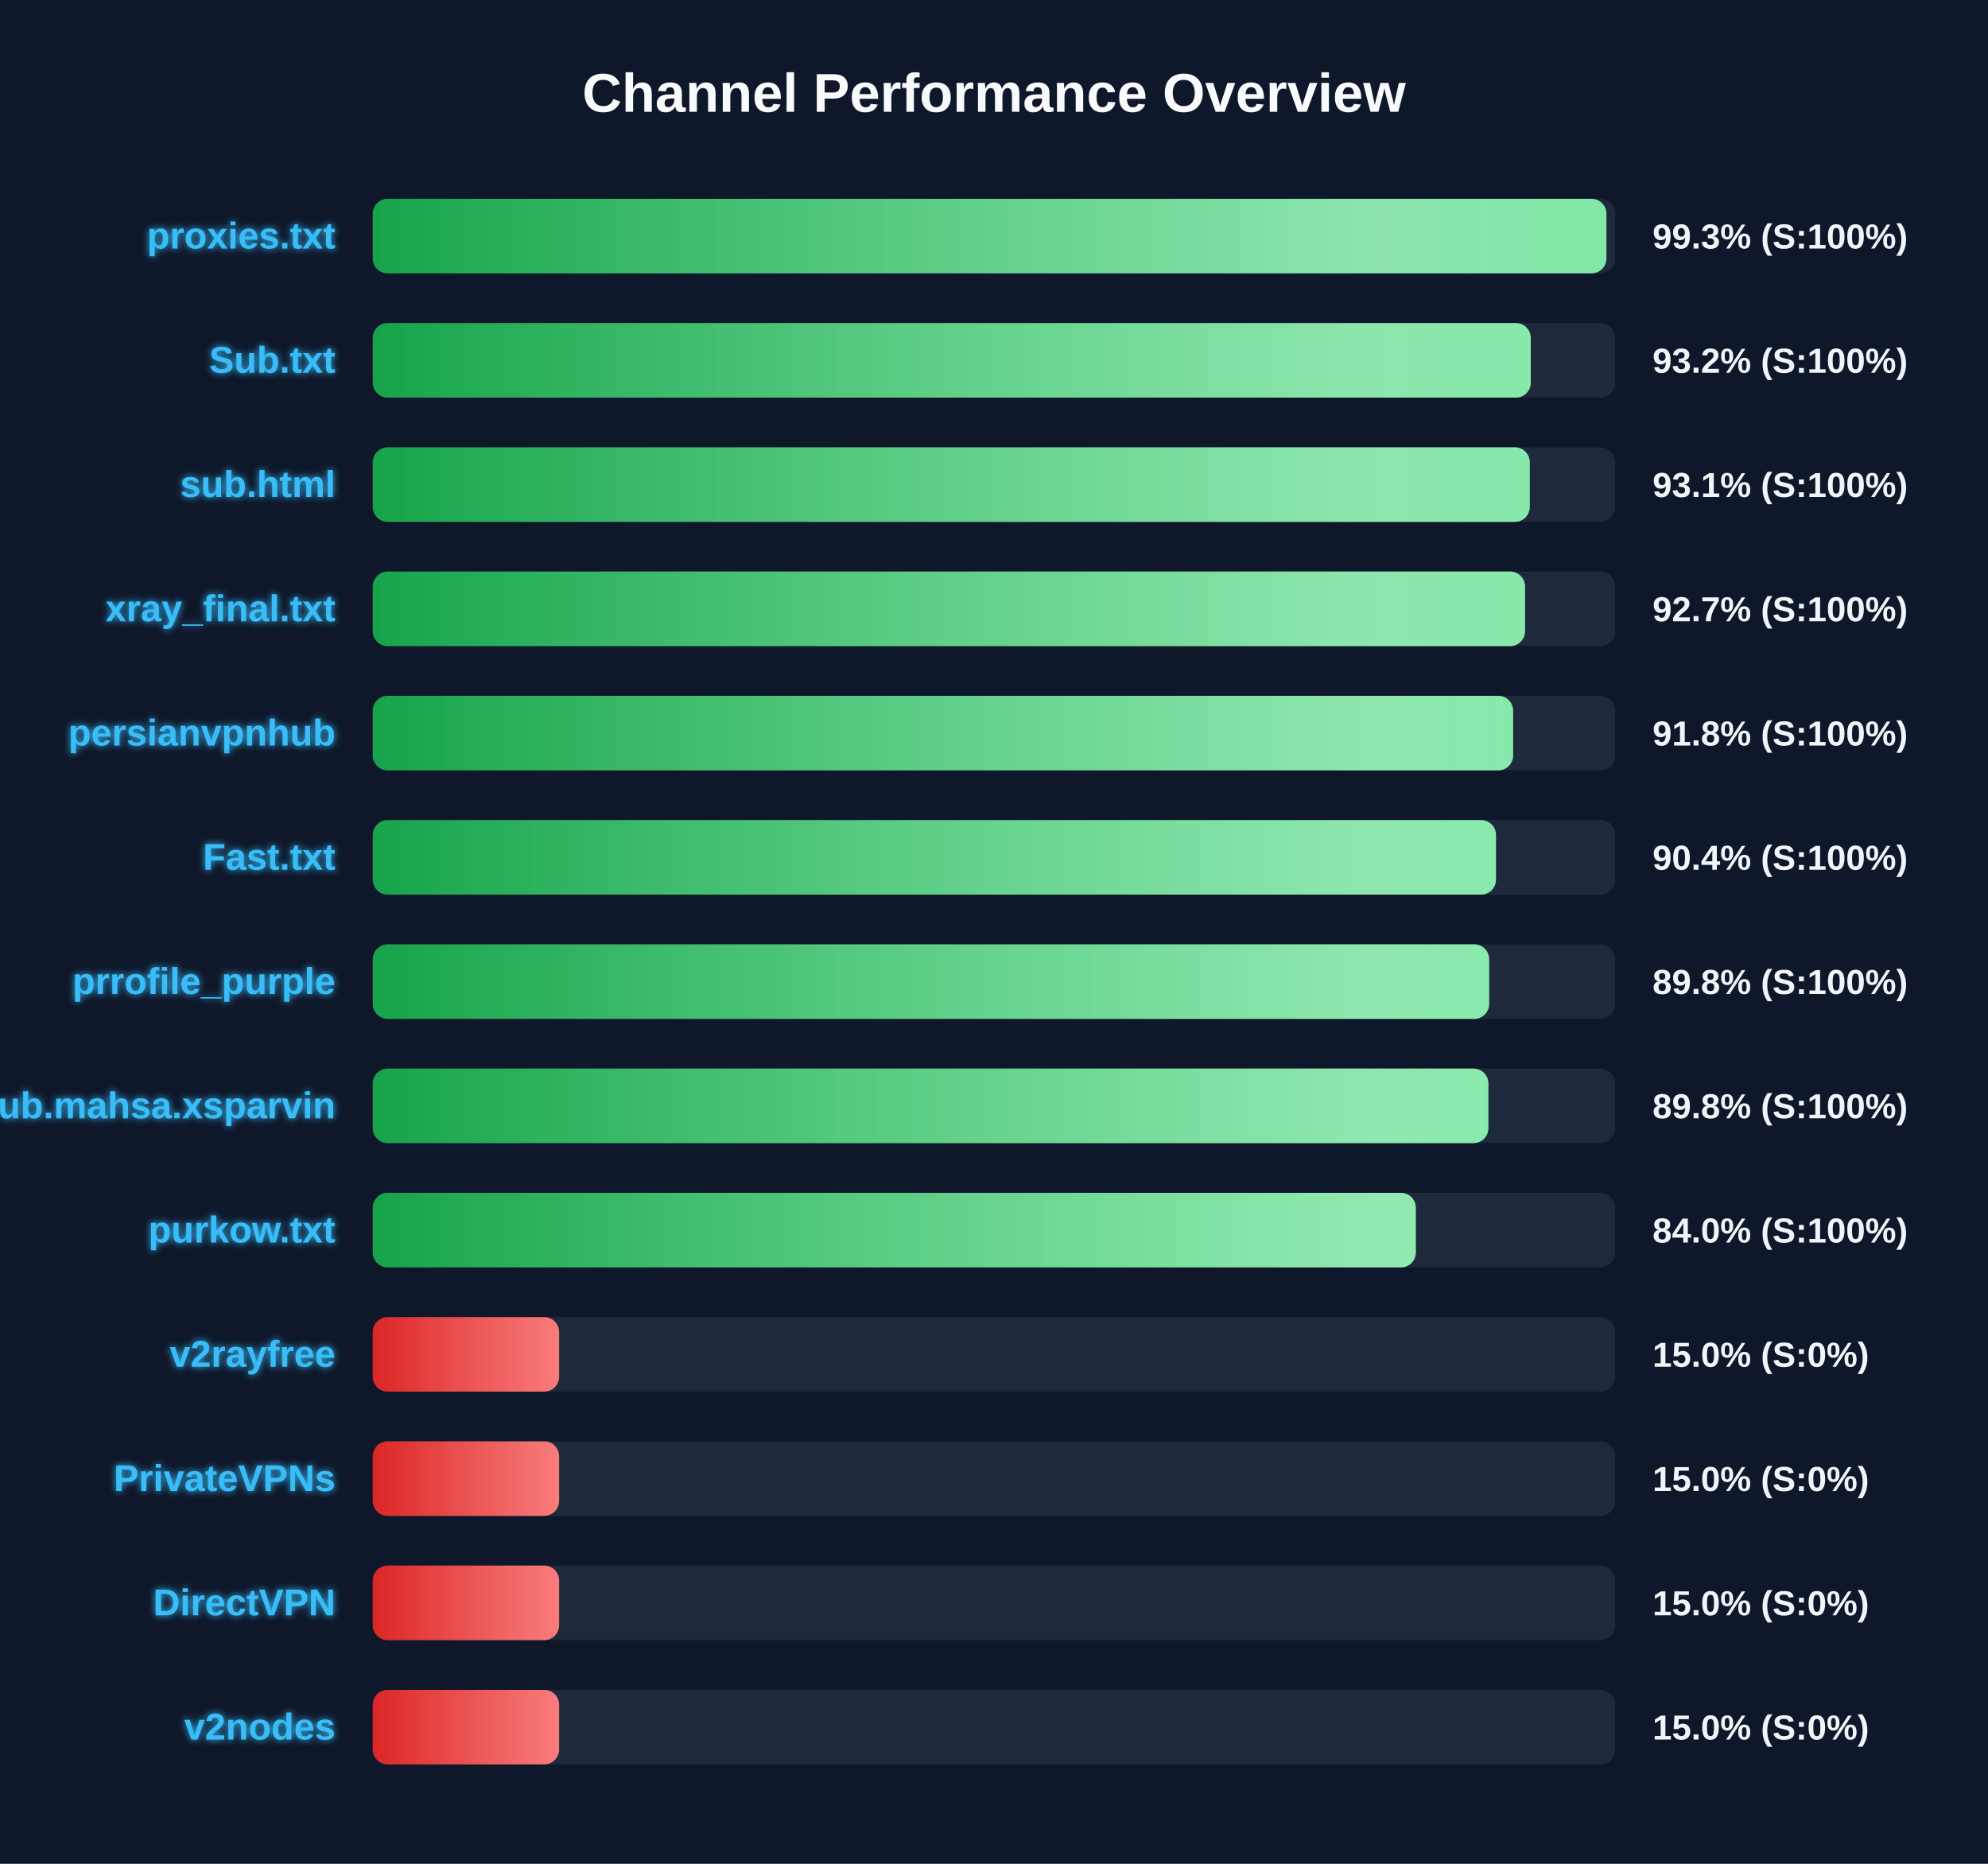
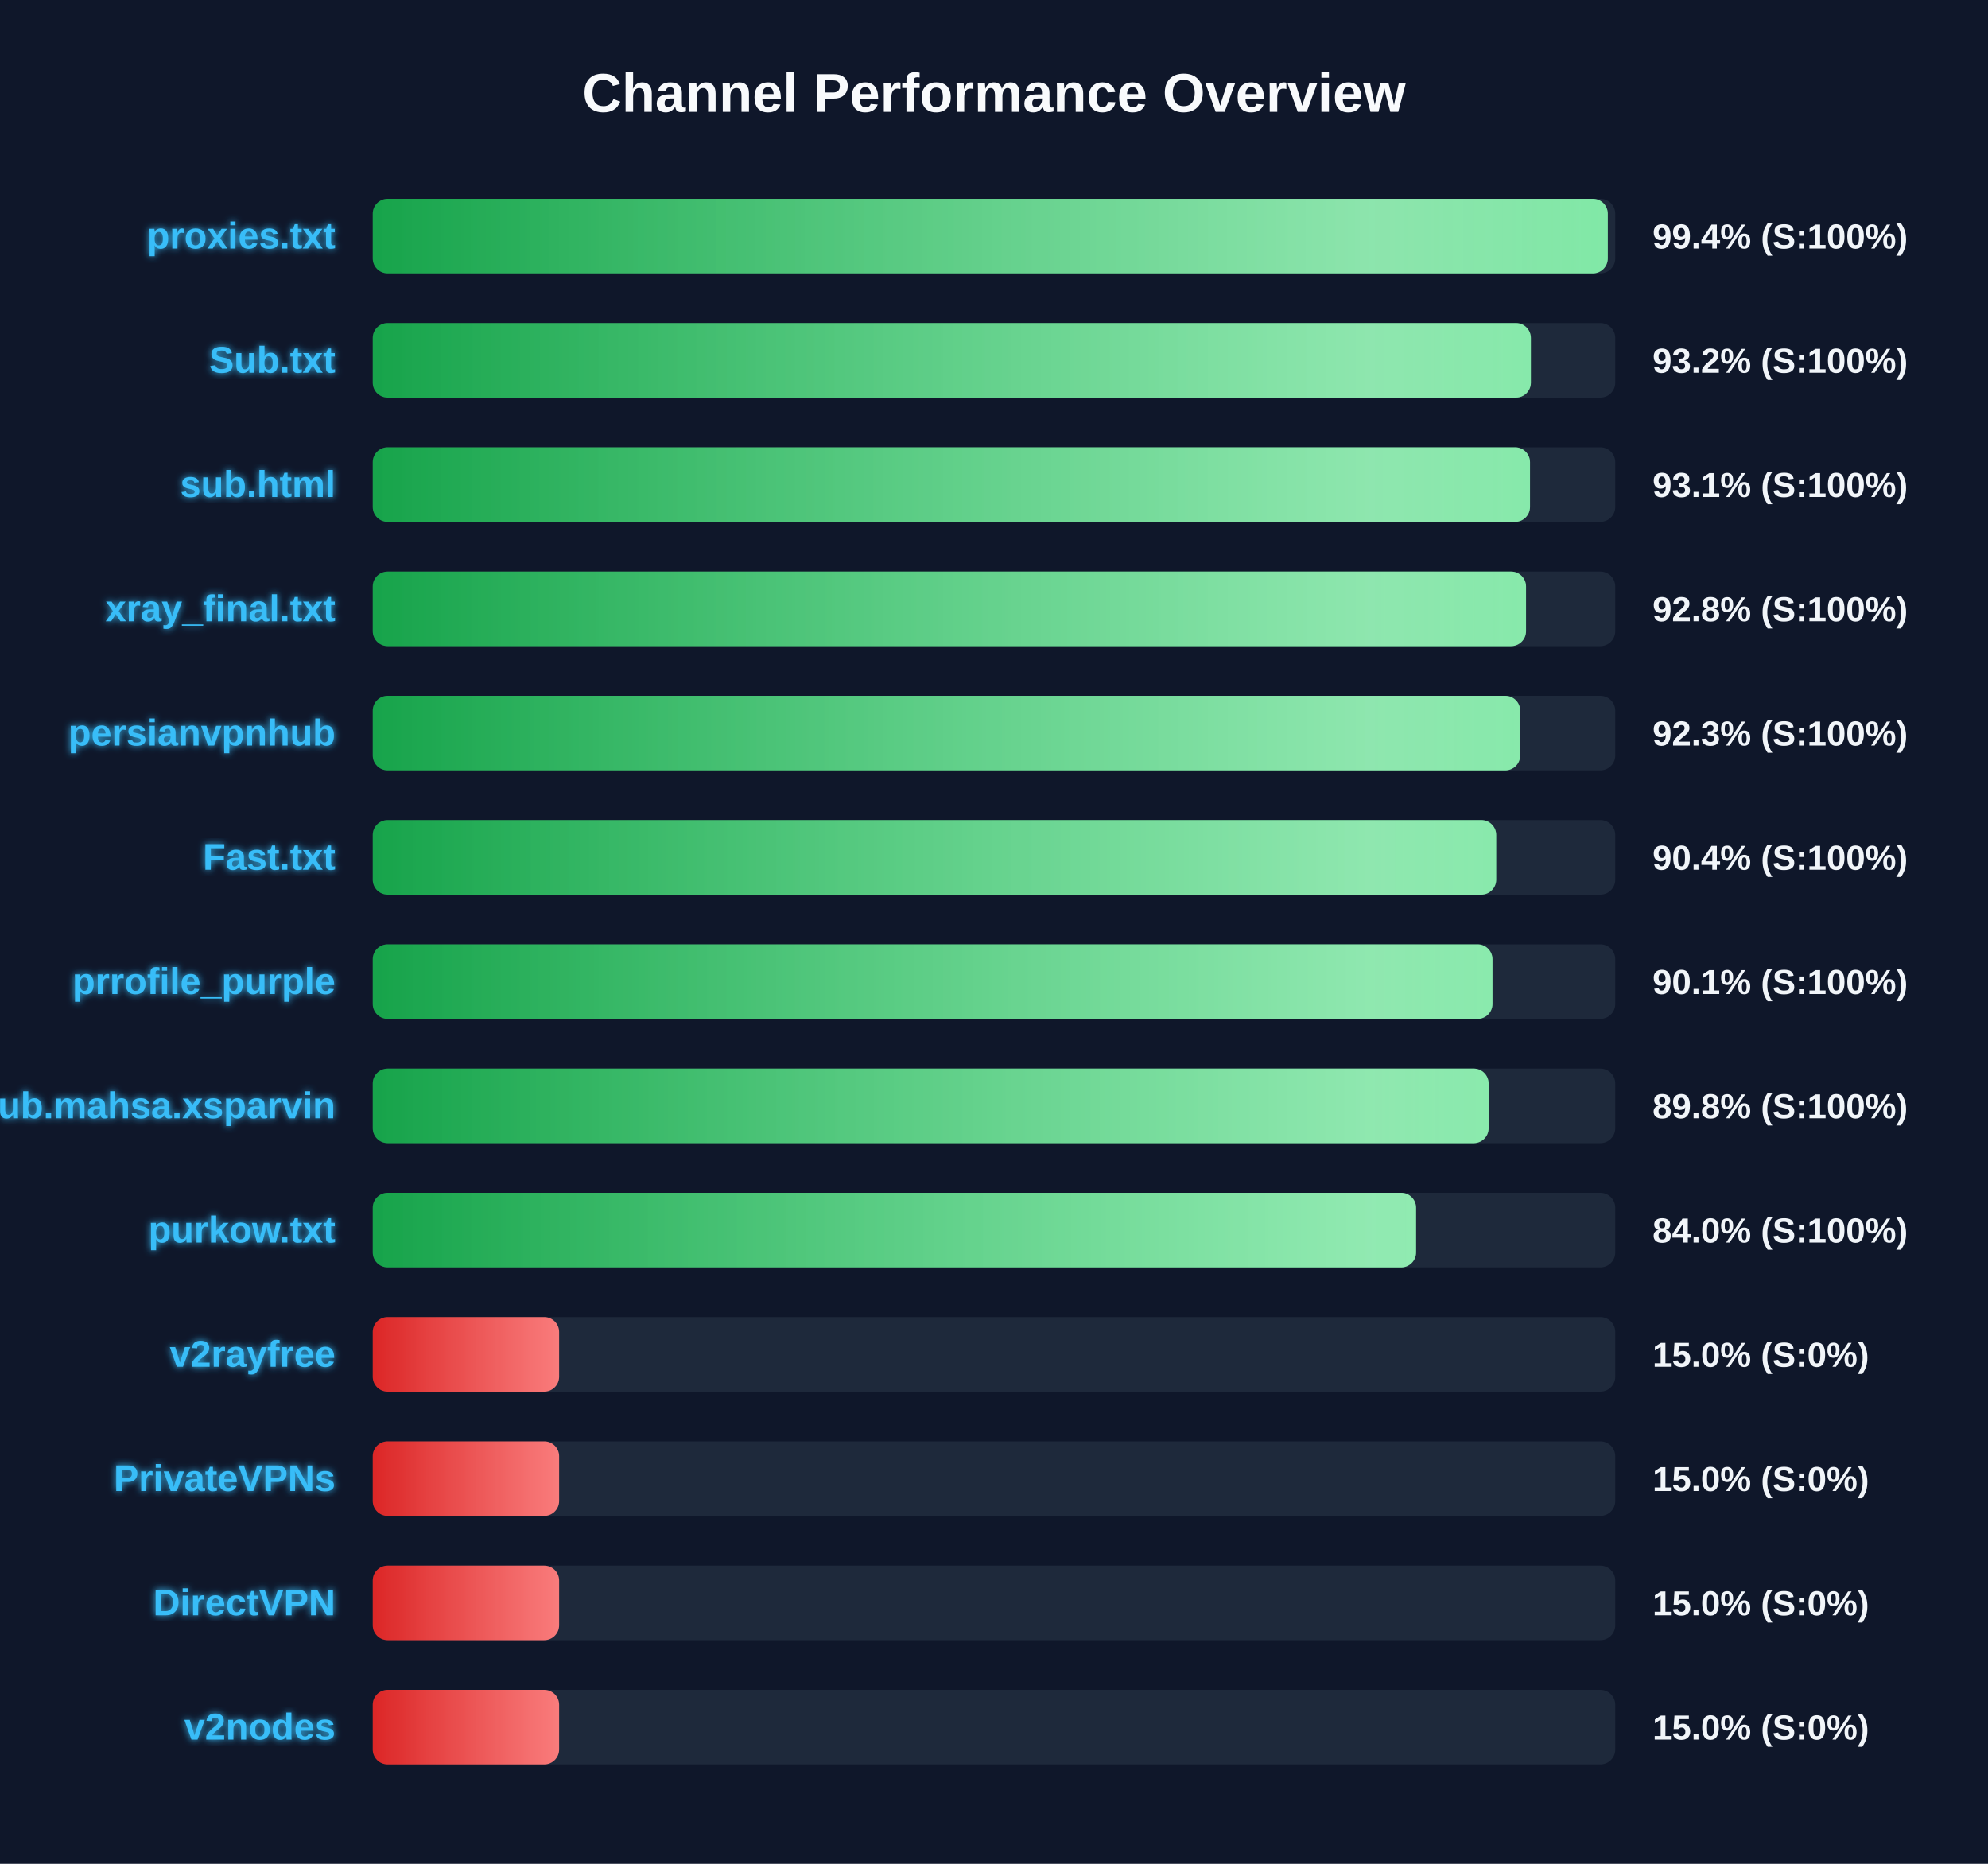
<svg xmlns="http://www.w3.org/2000/svg" width="800" height="750" version="1.1">
  <defs>
    <linearGradient id="grad-green" x1="0%" y1="0%" x2="100%" y2="0%">
      <stop offset="0%" stop-color="#16a34a" />
      <stop offset="100%" stop-color="#4ade80" />
    </linearGradient>
    <linearGradient id="grad-yellow" x1="0%" y1="0%" x2="100%" y2="0%">
      <stop offset="0%" stop-color="#ca8a04" />
      <stop offset="100%" stop-color="#fde047" />
    </linearGradient>
    <linearGradient id="grad-red" x1="0%" y1="0%" x2="100%" y2="0%">
      <stop offset="0%" stop-color="#dc2626" />
      <stop offset="100%" stop-color="#f87171" />
    </linearGradient>
    <linearGradient id="shimmer" x1="0%" y1="0%" x2="100%" y2="0%">
      <stop offset="0%" stop-color="rgba(255,255,255,0)" />
      <stop offset="50%" stop-color="rgba(255,255,255,0.4)" />
      <stop offset="100%" stop-color="rgba(255,255,255,0)" />
    </linearGradient>
    <filter id="glow" x="-20%" y="-20%" width="140%" height="140%">
      <feGaussianBlur stdDeviation="1.5" result="blur" />
      <feComposite in="SourceGraphic" in2="blur" operator="over" />
    </filter>
  </defs>
  <style>
        .bg-rect { fill: #0f172a; }
        .title { font: bold 22px 'Segoe UI', Arial, sans-serif; fill: #f8fafc; }
        .row { font: bold 15px 'Segoe UI', Arial, sans-serif; fill: #38bdf8; filter: url(#glow); }
        .score { font: bold 14px 'Segoe UI', Arial, sans-serif; fill: #f1f5f9; }
        @keyframes shimmer-anim {
            0% { transform: translateX(-100%); }
            100% { transform: translateX(200%); }
        }
        .shimmer-rect {
            animation: shimmer-anim 2.5s infinite linear;
        }
    </style>
  <rect width="100%" height="100%" class="bg-rect" />
  <text x="400" y="45" text-anchor="middle" class="title">Channel Performance Overview</text>
  <rect x="150" y="80" width="500" height="30" fill="#1e293b" rx="6" />
  <clipPath id="clip-0">
-     <rect x="150" y="80" width="496.45" height="30" rx="6" />
+     <rect x="150" y="80" width="497.0" height="30" rx="6" />
  </clipPath>
-   <rect x="150" y="80" width="496.45" height="30" fill="url(#grad-green)" rx="6" />
+   <rect x="150" y="80" width="497.0" height="30" fill="url(#grad-green)" rx="6" />
  <g clip-path="url(#clip-0)">
    <rect x="150" y="80" width="100%" height="30" fill="url(#shimmer)" class="shimmer-rect" />
  </g>
  <text x="135" y="100" text-anchor="end" class="row">proxies.txt</text>
-   <text x="665" y="100" text-anchor="start" class="score">99.3% (S:100%)</text>
+   <text x="665" y="100" text-anchor="start" class="score">99.4% (S:100%)</text>
  <rect x="150" y="130" width="500" height="30" fill="#1e293b" rx="6" />
  <clipPath id="clip-1">
-     <rect x="150" y="130" width="466.0" height="30" rx="6" />
+     <rect x="150" y="130" width="466.05" height="30" rx="6" />
  </clipPath>
-   <rect x="150" y="130" width="466.0" height="30" fill="url(#grad-green)" rx="6" />
+   <rect x="150" y="130" width="466.05" height="30" fill="url(#grad-green)" rx="6" />
  <g clip-path="url(#clip-1)">
    <rect x="150" y="130" width="100%" height="30" fill="url(#shimmer)" class="shimmer-rect" />
  </g>
  <text x="135" y="150" text-anchor="end" class="row">Sub.txt</text>
  <text x="665" y="150" text-anchor="start" class="score">93.2% (S:100%)</text>
  <rect x="150" y="180" width="500" height="30" fill="#1e293b" rx="6" />
  <clipPath id="clip-2">
-     <rect x="150" y="180" width="465.6" height="30" rx="6" />
+     <rect x="150" y="180" width="465.7" height="30" rx="6" />
  </clipPath>
-   <rect x="150" y="180" width="465.6" height="30" fill="url(#grad-green)" rx="6" />
+   <rect x="150" y="180" width="465.7" height="30" fill="url(#grad-green)" rx="6" />
  <g clip-path="url(#clip-2)">
    <rect x="150" y="180" width="100%" height="30" fill="url(#shimmer)" class="shimmer-rect" />
  </g>
  <text x="135" y="200" text-anchor="end" class="row">sub.html</text>
  <text x="665" y="200" text-anchor="start" class="score">93.1% (S:100%)</text>
  <rect x="150" y="230" width="500" height="30" fill="#1e293b" rx="6" />
  <clipPath id="clip-3">
-     <rect x="150" y="230" width="463.7" height="30" rx="6" />
+     <rect x="150" y="230" width="464.1" height="30" rx="6" />
  </clipPath>
-   <rect x="150" y="230" width="463.7" height="30" fill="url(#grad-green)" rx="6" />
+   <rect x="150" y="230" width="464.1" height="30" fill="url(#grad-green)" rx="6" />
  <g clip-path="url(#clip-3)">
    <rect x="150" y="230" width="100%" height="30" fill="url(#shimmer)" class="shimmer-rect" />
  </g>
  <text x="135" y="250" text-anchor="end" class="row">xray_final.txt</text>
-   <text x="665" y="250" text-anchor="start" class="score">92.7% (S:100%)</text>
+   <text x="665" y="250" text-anchor="start" class="score">92.8% (S:100%)</text>
  <rect x="150" y="280" width="500" height="30" fill="#1e293b" rx="6" />
  <clipPath id="clip-4">
-     <rect x="150" y="280" width="458.9" height="30" rx="6" />
+     <rect x="150" y="280" width="461.75" height="30" rx="6" />
  </clipPath>
-   <rect x="150" y="280" width="458.9" height="30" fill="url(#grad-green)" rx="6" />
+   <rect x="150" y="280" width="461.75" height="30" fill="url(#grad-green)" rx="6" />
  <g clip-path="url(#clip-4)">
    <rect x="150" y="280" width="100%" height="30" fill="url(#shimmer)" class="shimmer-rect" />
  </g>
  <text x="135" y="300" text-anchor="end" class="row">persianvpnhub</text>
-   <text x="665" y="300" text-anchor="start" class="score">91.8% (S:100%)</text>
+   <text x="665" y="300" text-anchor="start" class="score">92.3% (S:100%)</text>
  <rect x="150" y="330" width="500" height="30" fill="#1e293b" rx="6" />
  <clipPath id="clip-5">
-     <rect x="150" y="330" width="452.0" height="30" rx="6" />
+     <rect x="150" y="330" width="452.1" height="30" rx="6" />
  </clipPath>
-   <rect x="150" y="330" width="452.0" height="30" fill="url(#grad-green)" rx="6" />
+   <rect x="150" y="330" width="452.1" height="30" fill="url(#grad-green)" rx="6" />
  <g clip-path="url(#clip-5)">
    <rect x="150" y="330" width="100%" height="30" fill="url(#shimmer)" class="shimmer-rect" />
  </g>
  <text x="135" y="350" text-anchor="end" class="row">Fast.txt</text>
  <text x="665" y="350" text-anchor="start" class="score">90.4% (S:100%)</text>
  <rect x="150" y="380" width="500" height="30" fill="#1e293b" rx="6" />
  <clipPath id="clip-6">
-     <rect x="150" y="380" width="449.25" height="30" rx="6" />
+     <rect x="150" y="380" width="450.6" height="30" rx="6" />
  </clipPath>
-   <rect x="150" y="380" width="449.25" height="30" fill="url(#grad-green)" rx="6" />
+   <rect x="150" y="380" width="450.6" height="30" fill="url(#grad-green)" rx="6" />
  <g clip-path="url(#clip-6)">
    <rect x="150" y="380" width="100%" height="30" fill="url(#shimmer)" class="shimmer-rect" />
  </g>
  <text x="135" y="400" text-anchor="end" class="row">prrofile_purple</text>
-   <text x="665" y="400" text-anchor="start" class="score">89.8% (S:100%)</text>
+   <text x="665" y="400" text-anchor="start" class="score">90.1% (S:100%)</text>
  <rect x="150" y="430" width="500" height="30" fill="#1e293b" rx="6" />
  <clipPath id="clip-7">
-     <rect x="150" y="430" width="448.95" height="30" rx="6" />
+     <rect x="150" y="430" width="449.05" height="30" rx="6" />
  </clipPath>
-   <rect x="150" y="430" width="448.95" height="30" fill="url(#grad-green)" rx="6" />
+   <rect x="150" y="430" width="449.05" height="30" fill="url(#grad-green)" rx="6" />
  <g clip-path="url(#clip-7)">
    <rect x="150" y="430" width="100%" height="30" fill="url(#shimmer)" class="shimmer-rect" />
  </g>
  <text x="135" y="450" text-anchor="end" class="row">Sub.mahsa.xsparvin</text>
  <text x="665" y="450" text-anchor="start" class="score">89.8% (S:100%)</text>
  <rect x="150" y="480" width="500" height="30" fill="#1e293b" rx="6" />
  <clipPath id="clip-8">
-     <rect x="150" y="480" width="419.75" height="30" rx="6" />
+     <rect x="150" y="480" width="419.85" height="30" rx="6" />
  </clipPath>
-   <rect x="150" y="480" width="419.75" height="30" fill="url(#grad-green)" rx="6" />
+   <rect x="150" y="480" width="419.85" height="30" fill="url(#grad-green)" rx="6" />
  <g clip-path="url(#clip-8)">
    <rect x="150" y="480" width="100%" height="30" fill="url(#shimmer)" class="shimmer-rect" />
  </g>
  <text x="135" y="500" text-anchor="end" class="row">purkow.txt</text>
  <text x="665" y="500" text-anchor="start" class="score">84.0% (S:100%)</text>
  <rect x="150" y="530" width="500" height="30" fill="#1e293b" rx="6" />
  <clipPath id="clip-9">
    <rect x="150" y="530" width="75.0" height="30" rx="6" />
  </clipPath>
  <rect x="150" y="530" width="75.0" height="30" fill="url(#grad-red)" rx="6" />
  <g clip-path="url(#clip-9)">
    <rect x="150" y="530" width="100%" height="30" fill="url(#shimmer)" class="shimmer-rect" />
  </g>
  <text x="135" y="550" text-anchor="end" class="row">v2rayfree</text>
  <text x="665" y="550" text-anchor="start" class="score">15.0% (S:0%)</text>
  <rect x="150" y="580" width="500" height="30" fill="#1e293b" rx="6" />
  <clipPath id="clip-10">
    <rect x="150" y="580" width="75.0" height="30" rx="6" />
  </clipPath>
  <rect x="150" y="580" width="75.0" height="30" fill="url(#grad-red)" rx="6" />
  <g clip-path="url(#clip-10)">
    <rect x="150" y="580" width="100%" height="30" fill="url(#shimmer)" class="shimmer-rect" />
  </g>
  <text x="135" y="600" text-anchor="end" class="row">PrivateVPNs</text>
  <text x="665" y="600" text-anchor="start" class="score">15.0% (S:0%)</text>
  <rect x="150" y="630" width="500" height="30" fill="#1e293b" rx="6" />
  <clipPath id="clip-11">
    <rect x="150" y="630" width="75.0" height="30" rx="6" />
  </clipPath>
  <rect x="150" y="630" width="75.0" height="30" fill="url(#grad-red)" rx="6" />
  <g clip-path="url(#clip-11)">
    <rect x="150" y="630" width="100%" height="30" fill="url(#shimmer)" class="shimmer-rect" />
  </g>
  <text x="135" y="650" text-anchor="end" class="row">DirectVPN</text>
  <text x="665" y="650" text-anchor="start" class="score">15.0% (S:0%)</text>
  <rect x="150" y="680" width="500" height="30" fill="#1e293b" rx="6" />
  <clipPath id="clip-12">
    <rect x="150" y="680" width="75.0" height="30" rx="6" />
  </clipPath>
  <rect x="150" y="680" width="75.0" height="30" fill="url(#grad-red)" rx="6" />
  <g clip-path="url(#clip-12)">
    <rect x="150" y="680" width="100%" height="30" fill="url(#shimmer)" class="shimmer-rect" />
  </g>
  <text x="135" y="700" text-anchor="end" class="row">v2nodes</text>
  <text x="665" y="700" text-anchor="start" class="score">15.0% (S:0%)</text>
</svg>
